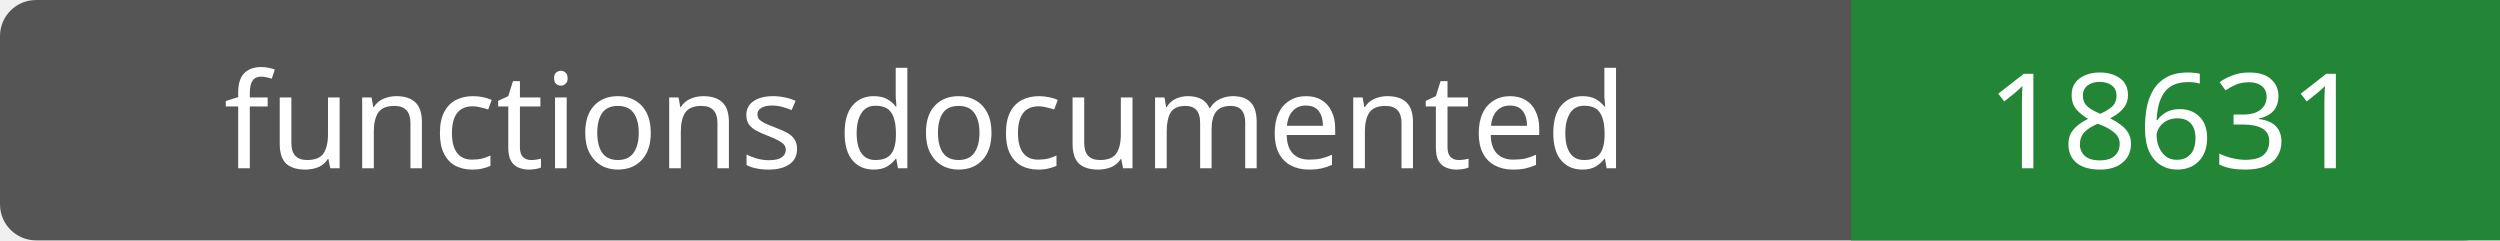
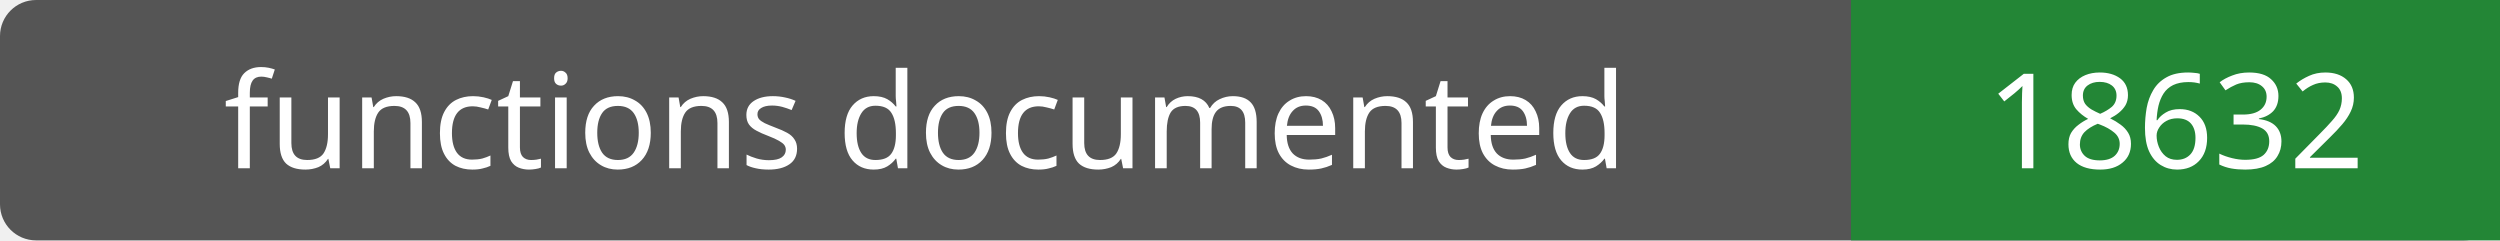
- <svg xmlns="http://www.w3.org/2000/svg" width="208" height="20" role="img" aria-label="functions documented: 18631">
+ <svg xmlns="http://www.w3.org/2000/svg" width="208" height="20" role="img" aria-label="functions documented: 18632">
  <rect width="208" height="20" rx="3" fill="#555" />
  <path fill="#238636" d="M154 0h54v20H154z" />
  <g fill="#fff" text-anchor="middle" font-family="Verdana,sans-serif" font-size="11">
    <text x="77.0" y="14">functions documented</text>
-     <text x="181.0" y="14">18631</text>
+     <text x="181.0" y="14">18632</text>
  </g>
</svg>
